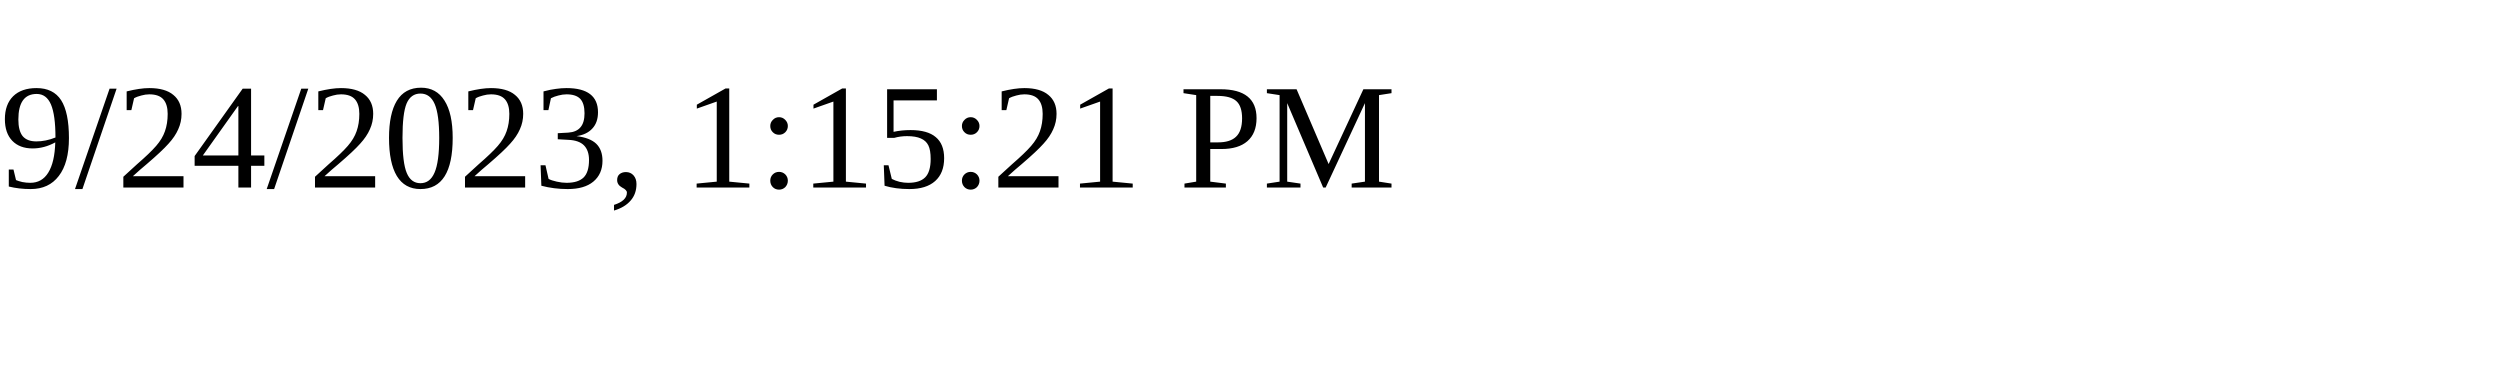
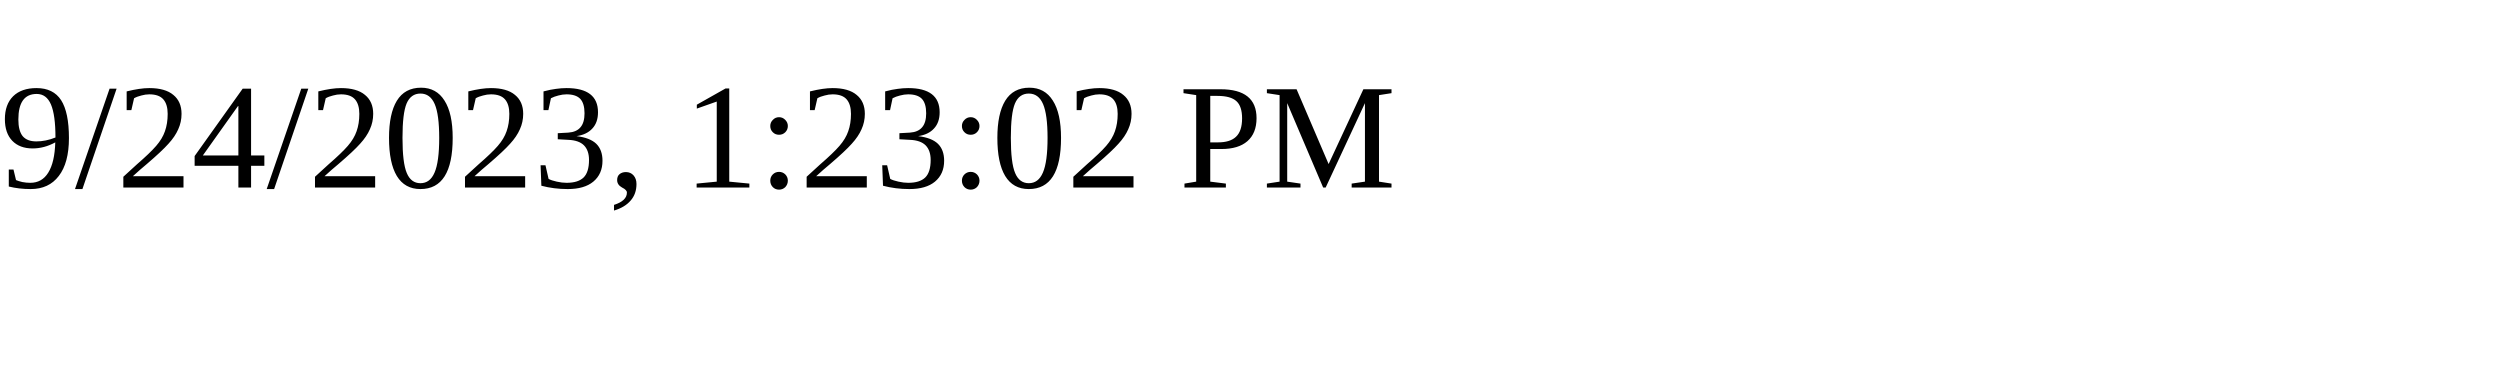
<svg xmlns="http://www.w3.org/2000/svg" height="30" width="200">
-   <text x="0" y="15">9/24/2023, 1:15:21 PM</text>
+   <text x="0" y="15">9/24/2023, 1:23:02 PM</text>
</svg>
